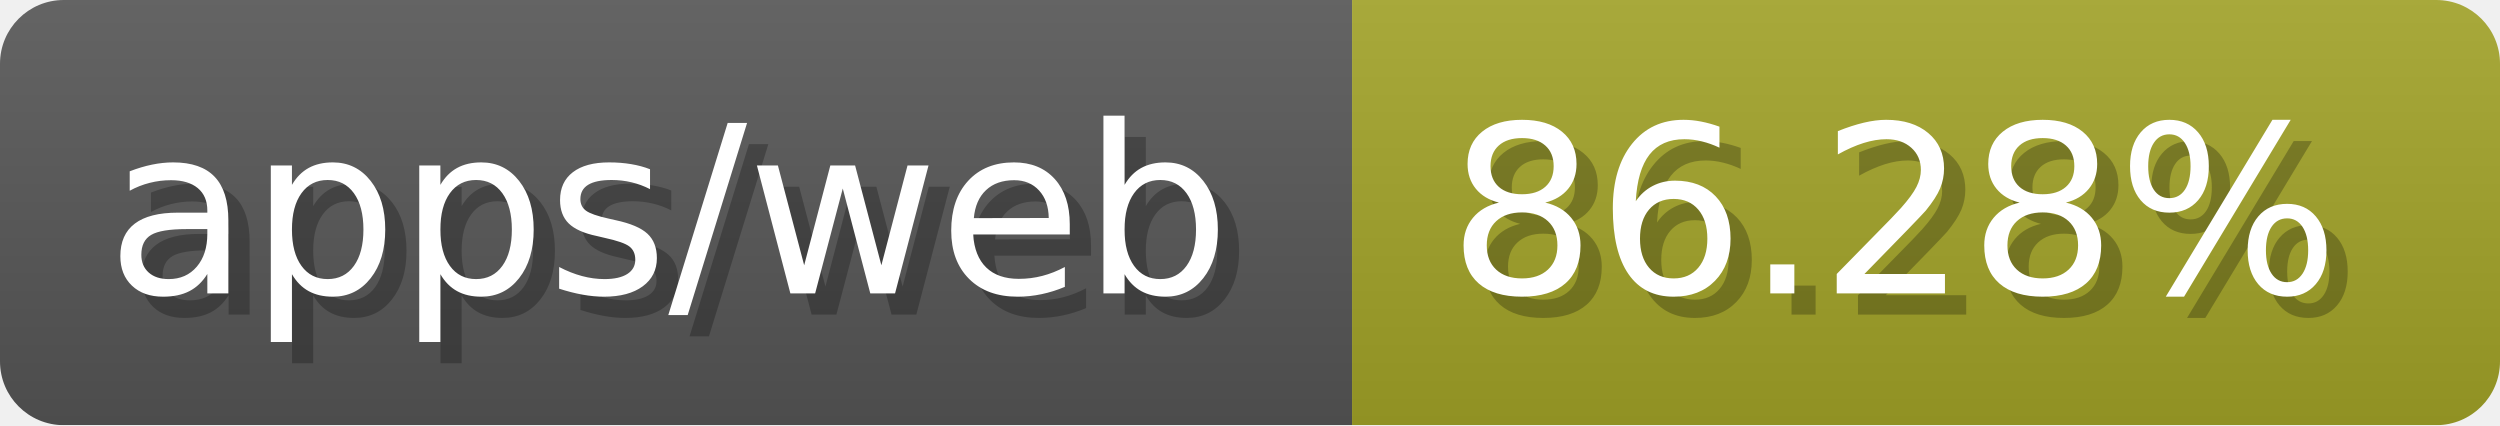
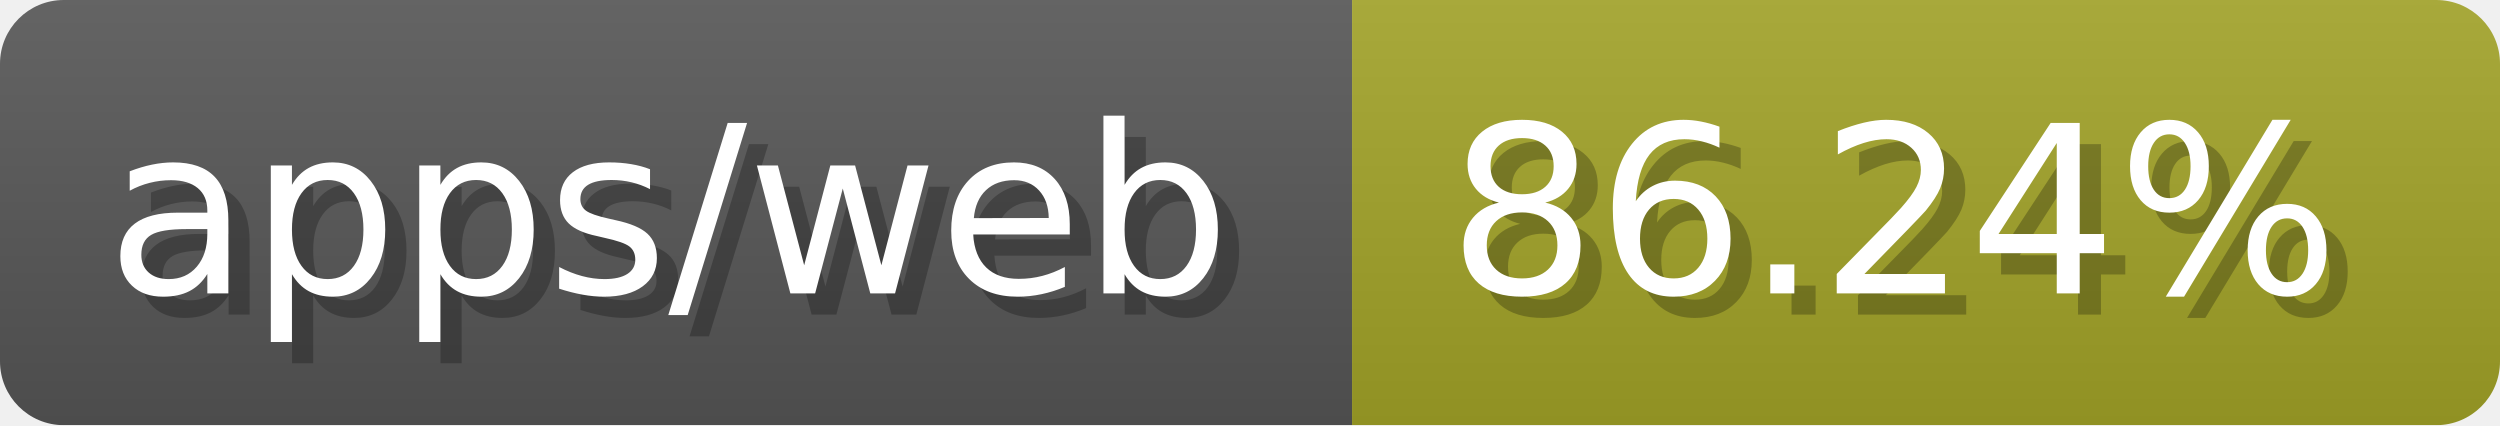
- <svg xmlns="http://www.w3.org/2000/svg" width="117.6" height="20" viewBox="0 0 1176 200" role="img" aria-label="apps/web: 86.28%">
-   <linearGradient id="nldQh" x2="0" y2="100%">
+ <svg xmlns="http://www.w3.org/2000/svg" width="117.6" height="20" viewBox="0 0 1176 200" role="img" aria-label="apps/web: 86.24%">
+   <linearGradient id="oADvd" x2="0" y2="100%">
    <stop offset="0" stop-opacity=".1" stop-color="#EEE" />
    <stop offset="1" stop-opacity=".1" />
  </linearGradient>
-   <mask id="WWxxv">
+   <mask id="UrhTS">
    <rect width="1176" height="200" rx="30" fill="#FFF" />
  </mask>
-   <g mask="url(#WWxxv)">
+   <g mask="url(#UrhTS)">
    <rect width="636" height="200" fill="#555" />
    <rect width="540" height="200" fill="#a0a127" x="636" />
-     <rect width="1176" height="200" fill="url(#nldQh)" />
+     <rect width="1176" height="200" fill="url(#oADvd)" />
  </g>
  <g aria-hidden="true" fill="#fff" text-anchor="start" font-family="Verdana,DejaVu Sans,sans-serif" font-size="110">
    <text x="60" y="148" textLength="536" fill="#000" opacity="0.25">apps/web</text>
    <text x="50" y="138" textLength="536">apps/web</text>
-     <text x="691" y="148" textLength="440" fill="#000" opacity="0.25">86.28%</text>
-     <text x="681" y="138" textLength="440">86.28%</text>
+     <text x="691" y="148" textLength="440" fill="#000" opacity="0.25">86.24%</text>
+     <text x="681" y="138" textLength="440">86.24%</text>
  </g>
</svg>
